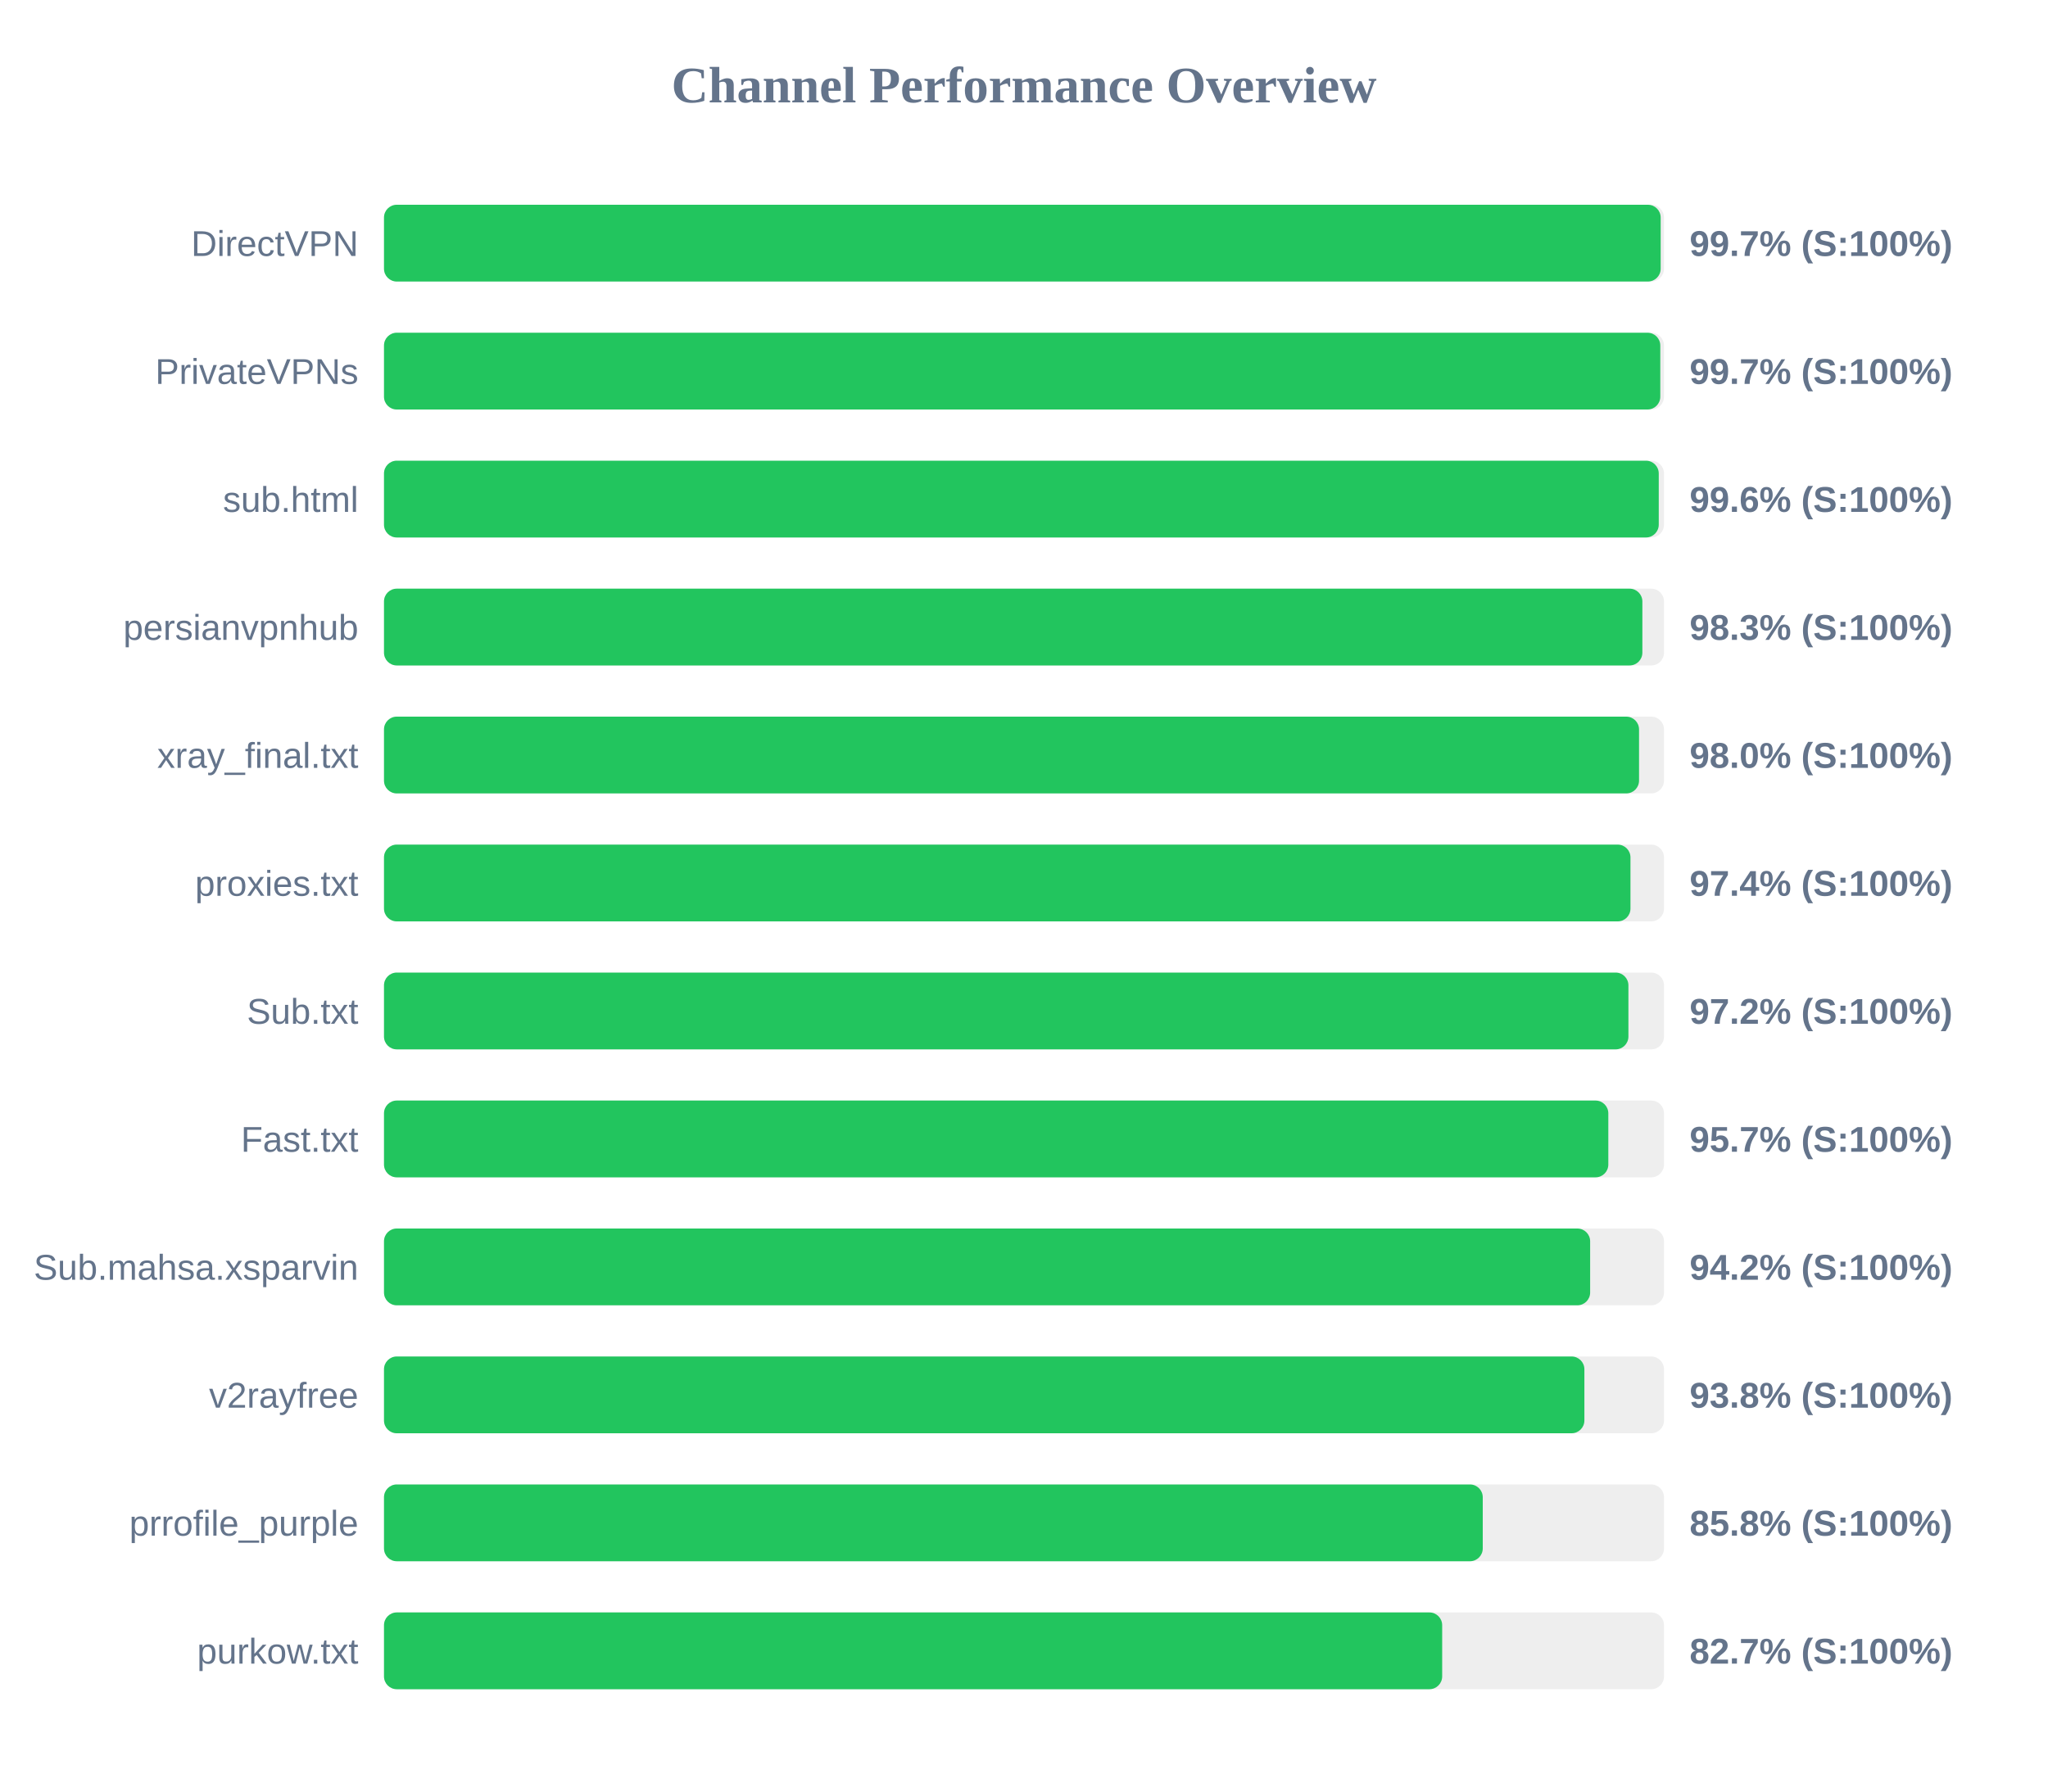
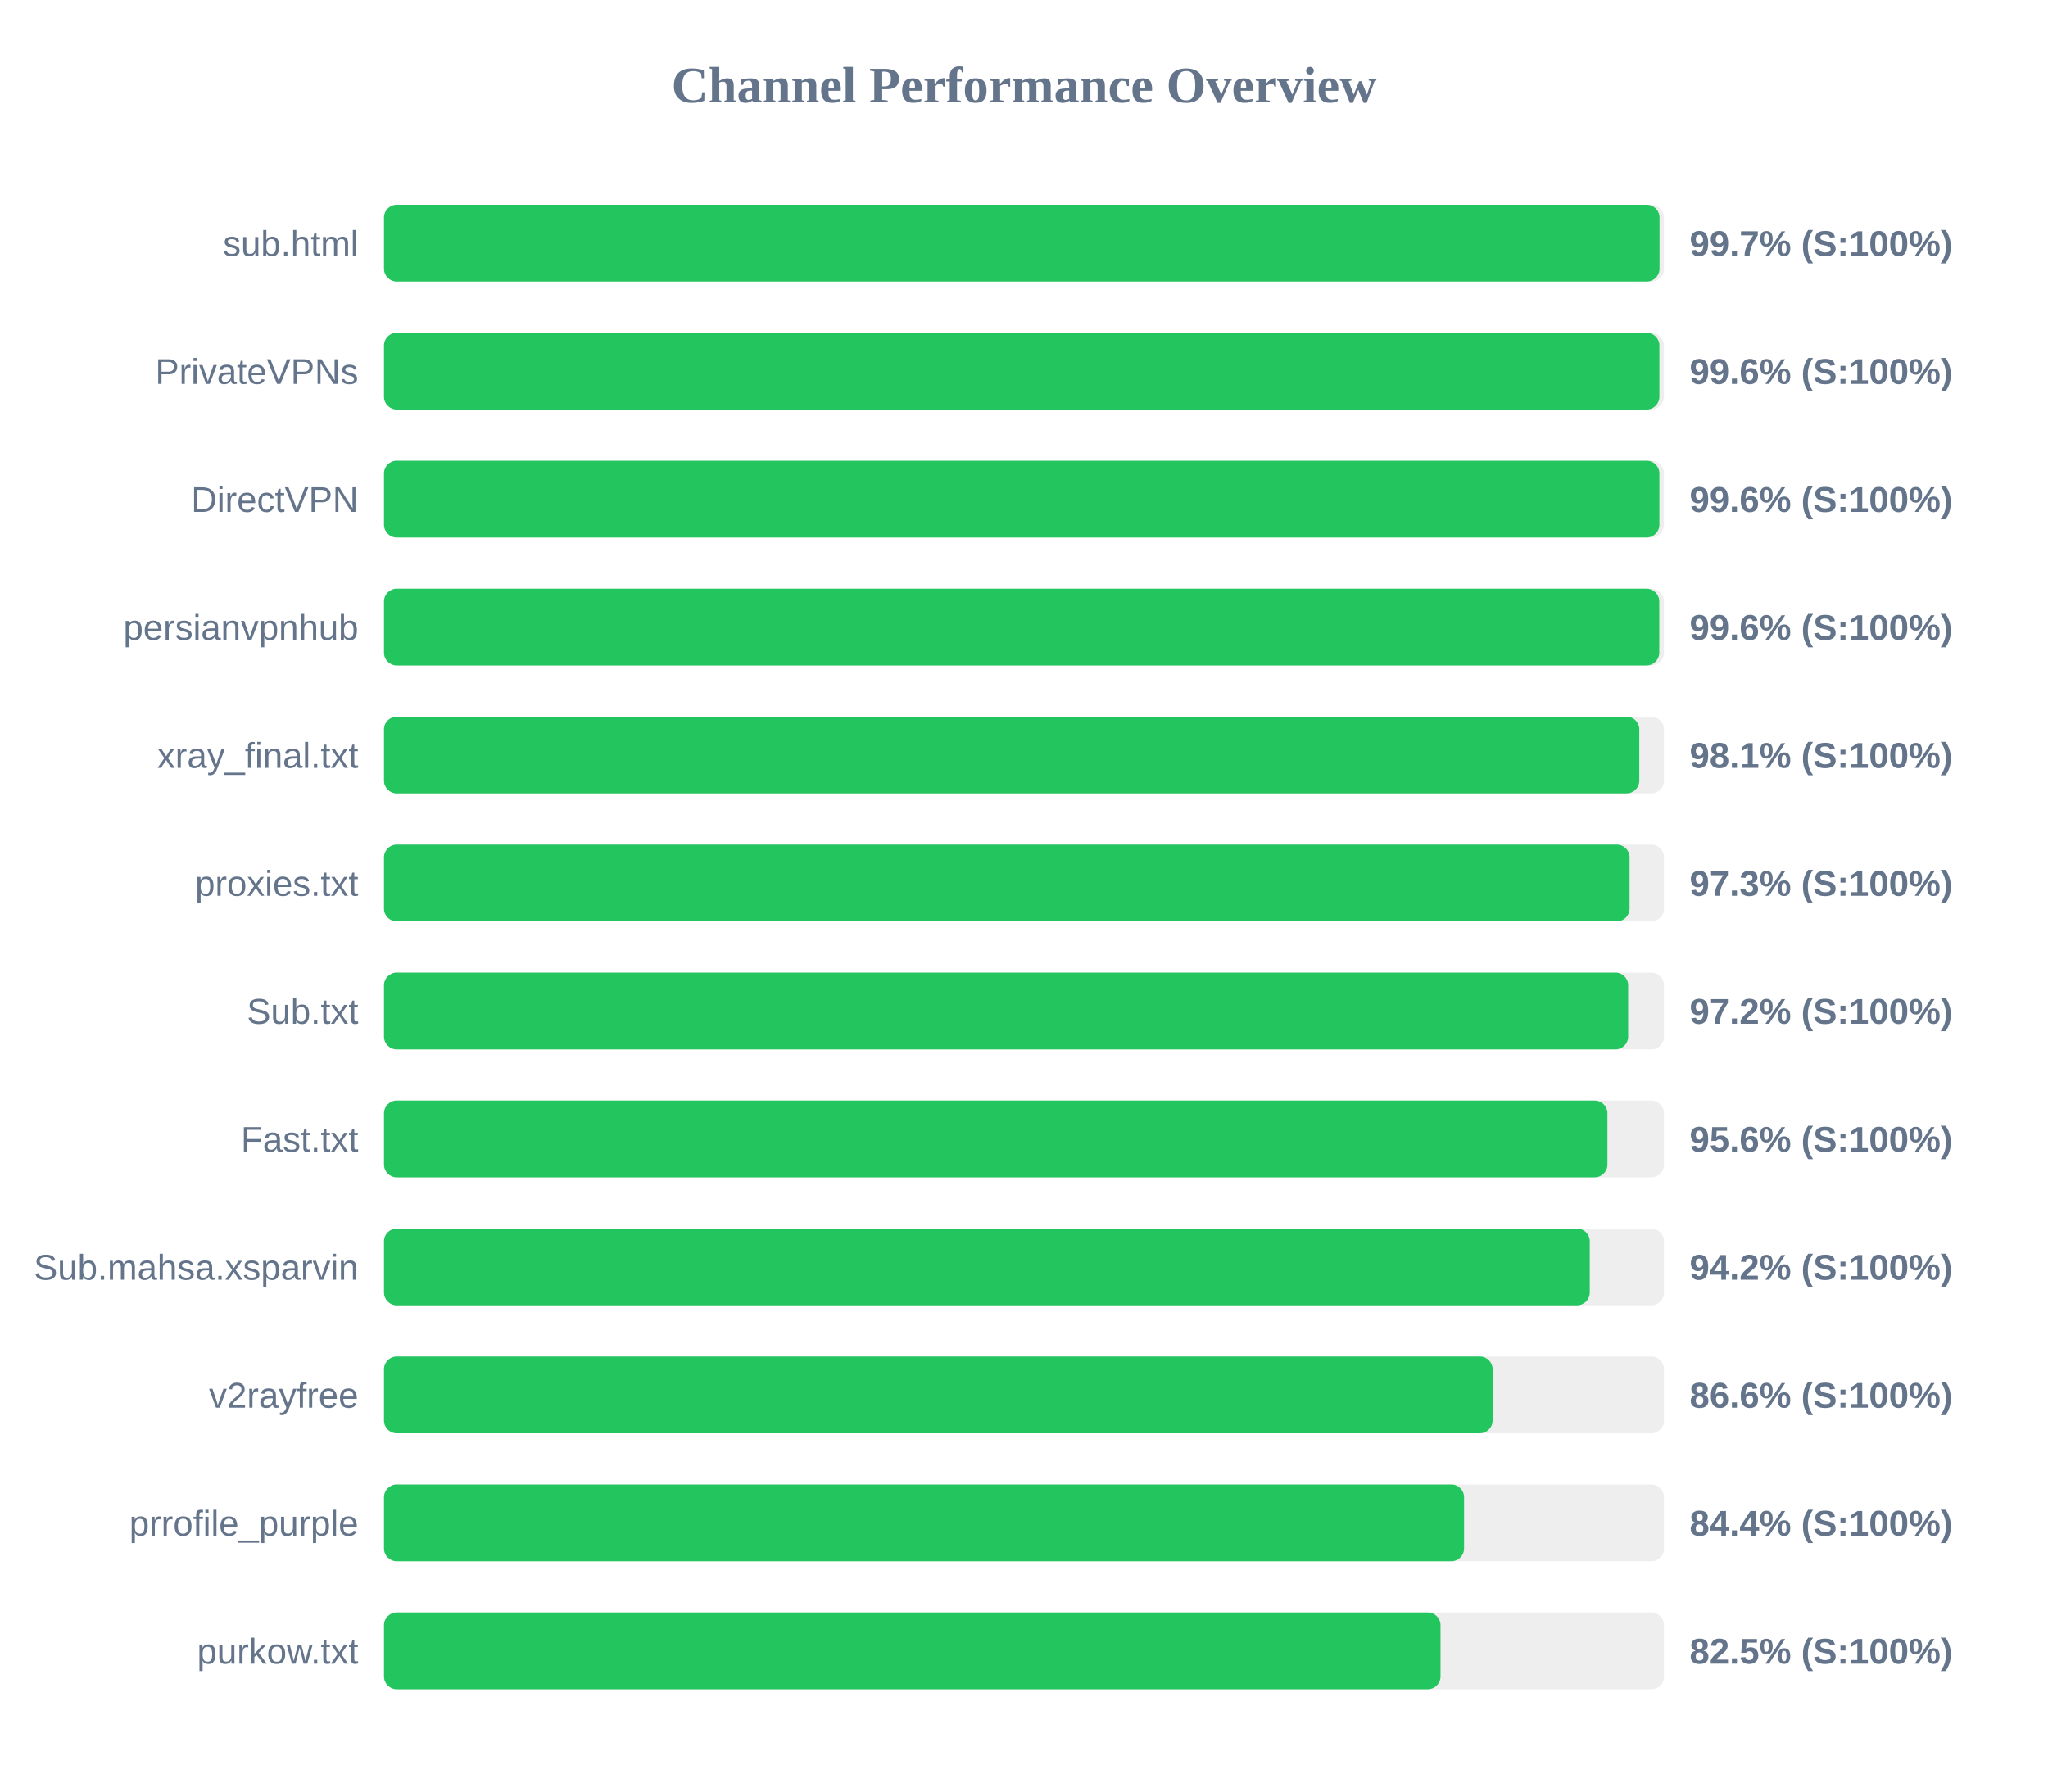
<svg xmlns="http://www.w3.org/2000/svg" width="800" height="700" version="1.1">
  <style>
        .row { font: 14px Arial; fill: #64748b; }
        .score { font: bold 14px Arial; fill: #64748b; }
    </style>
  <text x="400" y="40" text-anchor="middle" font-size="20px" font-weight="bold" fill="#64748b">Channel Performance Overview</text>
  <rect x="150" y="80" width="500" height="30" fill="#eee" rx="5" />
-   <rect x="150" y="80" width="498.7" height="30" fill="#22c55e" rx="5" />
-   <text x="140" y="100" text-anchor="end" class="row">DirectVPN</text>
+   <rect x="150" y="80" width="498.25" height="30" fill="#22c55e" rx="5" />
+   <text x="140" y="100" text-anchor="end" class="row">sub.html</text>
  <text x="660" y="100" text-anchor="start" class="score">99.7% (S:100%)</text>
  <rect x="150" y="130" width="500" height="30" fill="#eee" rx="5" />
-   <rect x="150" y="130" width="498.55" height="30" fill="#22c55e" rx="5" />
+   <rect x="150" y="130" width="498.2" height="30" fill="#22c55e" rx="5" />
  <text x="140" y="150" text-anchor="end" class="row">PrivateVPNs</text>
-   <text x="660" y="150" text-anchor="start" class="score">99.7% (S:100%)</text>
+   <text x="660" y="150" text-anchor="start" class="score">99.6% (S:100%)</text>
  <rect x="150" y="180" width="500" height="30" fill="#eee" rx="5" />
-   <rect x="150" y="180" width="497.95" height="30" fill="#22c55e" rx="5" />
-   <text x="140" y="200" text-anchor="end" class="row">sub.html</text>
+   <rect x="150" y="180" width="498.2" height="30" fill="#22c55e" rx="5" />
+   <text x="140" y="200" text-anchor="end" class="row">DirectVPN</text>
  <text x="660" y="200" text-anchor="start" class="score">99.6% (S:100%)</text>
  <rect x="150" y="230" width="500" height="30" fill="#eee" rx="5" />
-   <rect x="150" y="230" width="491.55" height="30" fill="#22c55e" rx="5" />
+   <rect x="150" y="230" width="498.15" height="30" fill="#22c55e" rx="5" />
  <text x="140" y="250" text-anchor="end" class="row">persianvpnhub</text>
-   <text x="660" y="250" text-anchor="start" class="score">98.3% (S:100%)</text>
+   <text x="660" y="250" text-anchor="start" class="score">99.6% (S:100%)</text>
  <rect x="150" y="280" width="500" height="30" fill="#eee" rx="5" />
-   <rect x="150" y="280" width="490.25" height="30" fill="#22c55e" rx="5" />
+   <rect x="150" y="280" width="490.35" height="30" fill="#22c55e" rx="5" />
  <text x="140" y="300" text-anchor="end" class="row">xray_final.txt</text>
-   <text x="660" y="300" text-anchor="start" class="score">98.0% (S:100%)</text>
+   <text x="660" y="300" text-anchor="start" class="score">98.1% (S:100%)</text>
  <rect x="150" y="330" width="500" height="30" fill="#eee" rx="5" />
-   <rect x="150" y="330" width="486.9" height="30" fill="#22c55e" rx="5" />
+   <rect x="150" y="330" width="486.55" height="30" fill="#22c55e" rx="5" />
  <text x="140" y="350" text-anchor="end" class="row">proxies.txt</text>
-   <text x="660" y="350" text-anchor="start" class="score">97.4% (S:100%)</text>
+   <text x="660" y="350" text-anchor="start" class="score">97.3% (S:100%)</text>
  <rect x="150" y="380" width="500" height="30" fill="#eee" rx="5" />
-   <rect x="150" y="380" width="486.1" height="30" fill="#22c55e" rx="5" />
+   <rect x="150" y="380" width="486.0" height="30" fill="#22c55e" rx="5" />
  <text x="140" y="400" text-anchor="end" class="row">Sub.txt</text>
  <text x="660" y="400" text-anchor="start" class="score">97.2% (S:100%)</text>
  <rect x="150" y="430" width="500" height="30" fill="#eee" rx="5" />
-   <rect x="150" y="430" width="478.25" height="30" fill="#22c55e" rx="5" />
+   <rect x="150" y="430" width="477.9" height="30" fill="#22c55e" rx="5" />
  <text x="140" y="450" text-anchor="end" class="row">Fast.txt</text>
-   <text x="660" y="450" text-anchor="start" class="score">95.7% (S:100%)</text>
+   <text x="660" y="450" text-anchor="start" class="score">95.6% (S:100%)</text>
  <rect x="150" y="480" width="500" height="30" fill="#eee" rx="5" />
-   <rect x="150" y="480" width="471.15" height="30" fill="#22c55e" rx="5" />
+   <rect x="150" y="480" width="471.0" height="30" fill="#22c55e" rx="5" />
  <text x="140" y="500" text-anchor="end" class="row">Sub.mahsa.xsparvin</text>
  <text x="660" y="500" text-anchor="start" class="score">94.2% (S:100%)</text>
  <rect x="150" y="530" width="500" height="30" fill="#eee" rx="5" />
-   <rect x="150" y="530" width="468.9" height="30" fill="#22c55e" rx="5" />
+   <rect x="150" y="530" width="433.05" height="30" fill="#22c55e" rx="5" />
  <text x="140" y="550" text-anchor="end" class="row">v2rayfree</text>
-   <text x="660" y="550" text-anchor="start" class="score">93.8% (S:100%)</text>
+   <text x="660" y="550" text-anchor="start" class="score">86.6% (S:100%)</text>
  <rect x="150" y="580" width="500" height="30" fill="#eee" rx="5" />
-   <rect x="150" y="580" width="429.2" height="30" fill="#22c55e" rx="5" />
+   <rect x="150" y="580" width="421.9" height="30" fill="#22c55e" rx="5" />
  <text x="140" y="600" text-anchor="end" class="row">prrofile_purple</text>
-   <text x="660" y="600" text-anchor="start" class="score">85.8% (S:100%)</text>
+   <text x="660" y="600" text-anchor="start" class="score">84.4% (S:100%)</text>
  <rect x="150" y="630" width="500" height="30" fill="#eee" rx="5" />
-   <rect x="150" y="630" width="413.35" height="30" fill="#22c55e" rx="5" />
+   <rect x="150" y="630" width="412.7" height="30" fill="#22c55e" rx="5" />
  <text x="140" y="650" text-anchor="end" class="row">purkow.txt</text>
-   <text x="660" y="650" text-anchor="start" class="score">82.7% (S:100%)</text>
+   <text x="660" y="650" text-anchor="start" class="score">82.5% (S:100%)</text>
</svg>
